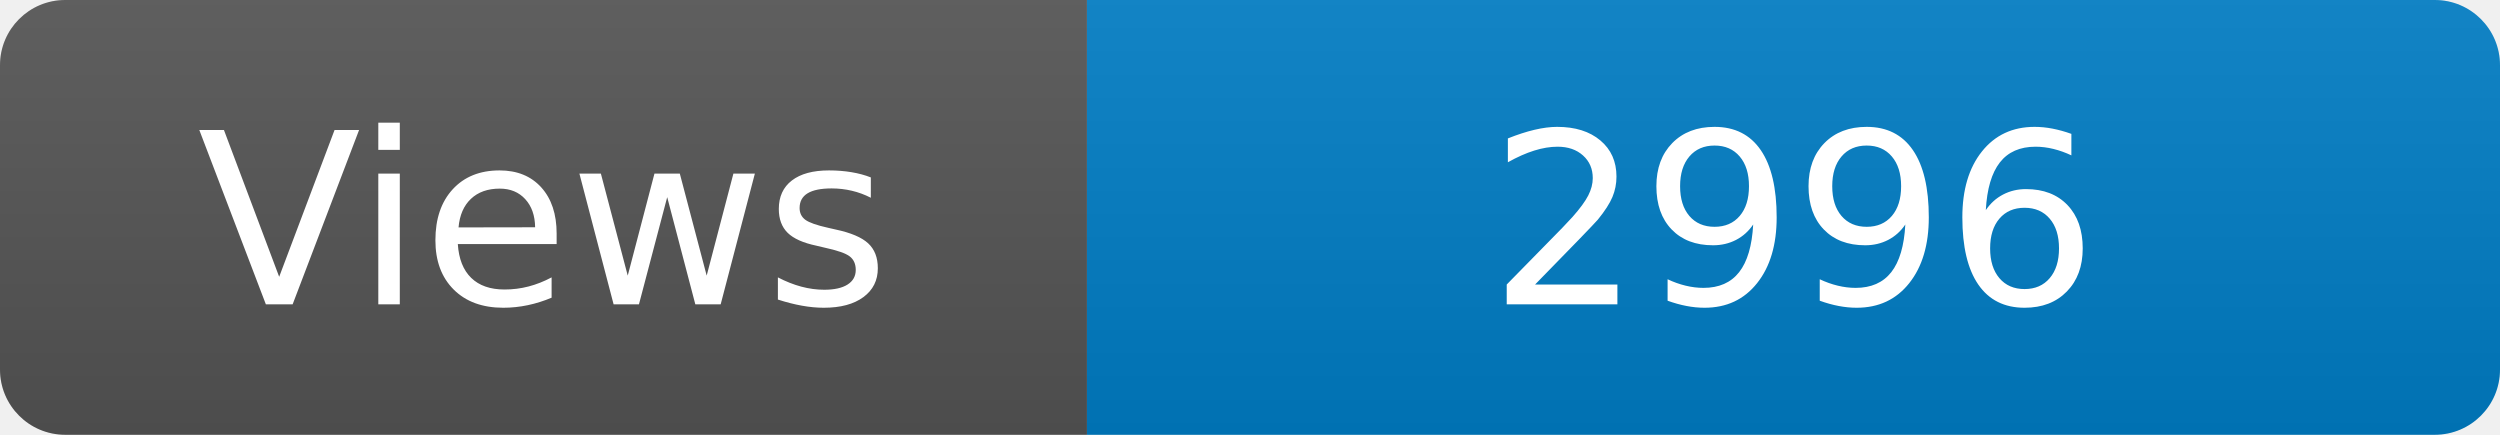
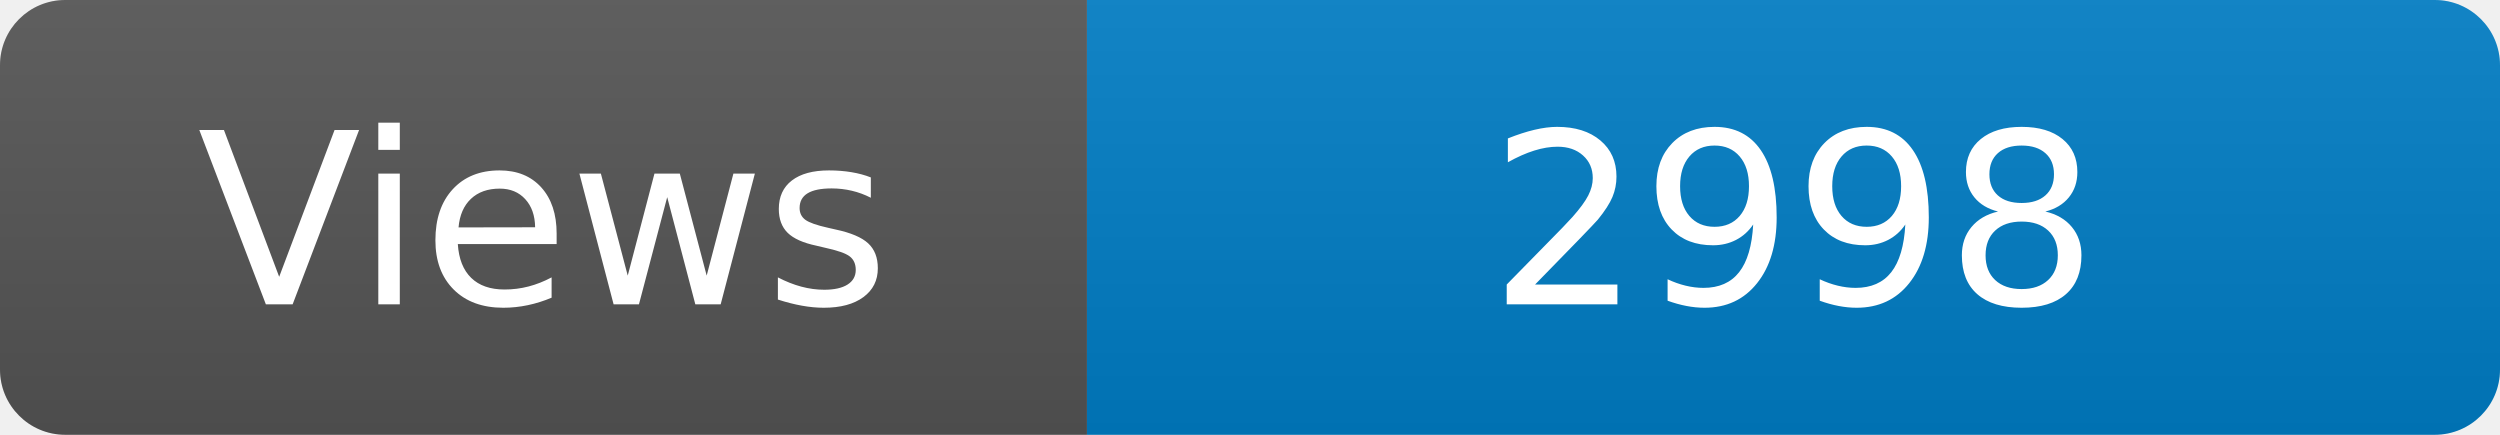
<svg xmlns="http://www.w3.org/2000/svg" width="115" height="20" role="img" aria-label="Maintained?: yes">
  <linearGradient id="s" x2="0" y2="100%">
    <stop offset="0" stop-color="#bbb" stop-opacity=".1" />
    <stop offset="1" stop-opacity=".1" />
  </linearGradient>
  <clipPath id="r">
    <rect width="115" height="20" rx="3" fill="#fff" />
  </clipPath>
  <g clip-path="url(#r)">
    <rect width="50" height="20" fill="#555" />
    <rect x="50" width="160" height="20" fill="#007ec6" />
    <rect width="115" height="20" fill="url(#s)" />
  </g>
  <g fill="#fff" text-anchor="middle" font-family="Verdana,Geneva,DejaVu Sans,sans-serif" font-size="110">
    <text x="250" y="140" transform="scale(.1)" fill="#fff">Views</text>
-     <text x="825" y="140" transform="scale(.1)" fill="#fff">2996</text>
+     <text x="825" y="140" transform="scale(.1)" fill="#fff">2998</text>
  </g>
</svg>
